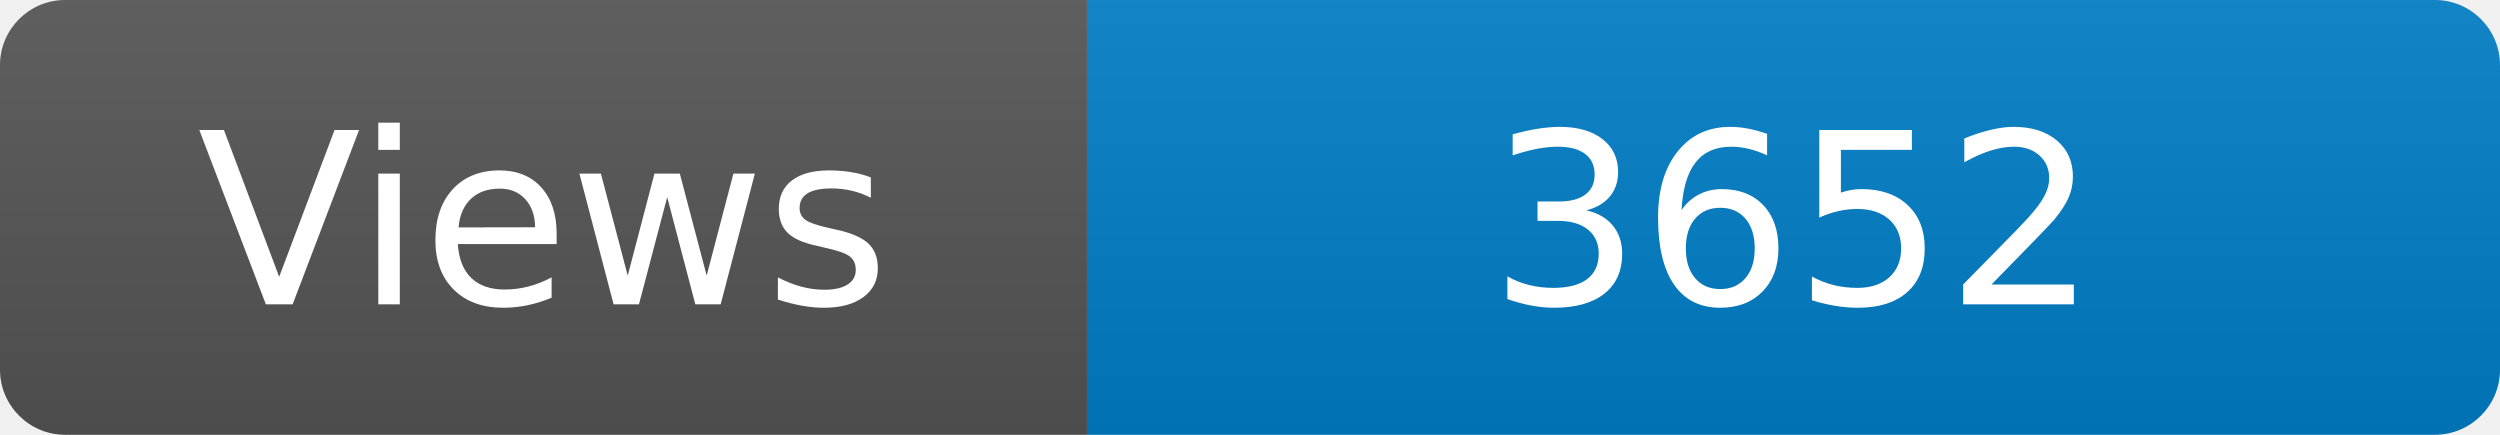
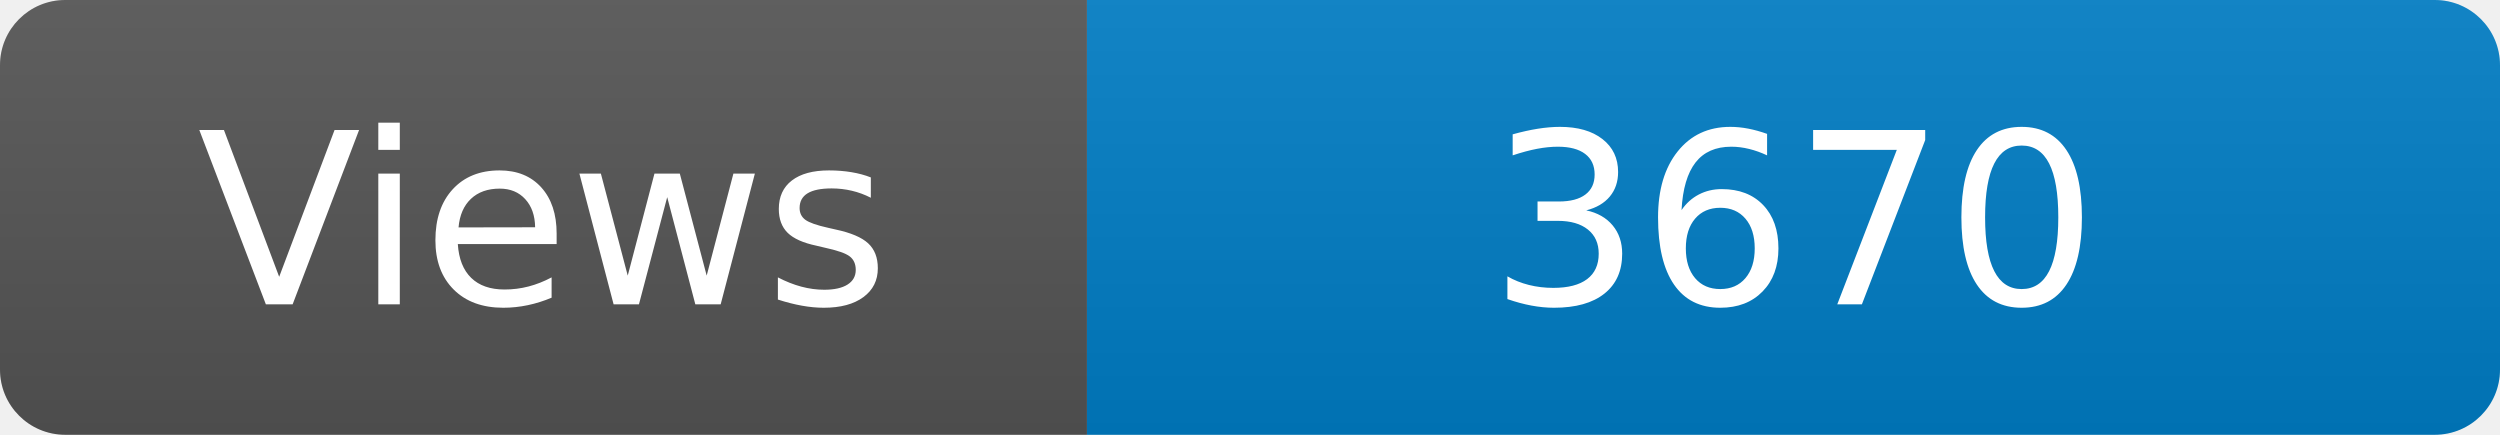
<svg xmlns="http://www.w3.org/2000/svg" width="115" height="20" role="img" aria-label="Maintained?: yes">
  <linearGradient id="s" x2="0" y2="100%">
    <stop offset="0" stop-color="#bbb" stop-opacity=".1" />
    <stop offset="1" stop-opacity=".1" />
  </linearGradient>
  <clipPath id="r">
    <rect width="115" height="20" rx="3" fill="#fff" />
  </clipPath>
  <g clip-path="url(#r)">
    <rect width="50" height="20" fill="#555" />
    <rect x="50" width="160" height="20" fill="#007ec6" />
    <rect width="115" height="20" fill="url(#s)" />
  </g>
  <g fill="#fff" text-anchor="middle" font-family="Verdana,Geneva,DejaVu Sans,sans-serif" font-size="110">
    <text x="250" y="140" transform="scale(.1)" fill="#fff">Views</text>
-     <text x="825" y="140" transform="scale(.1)" fill="#fff">3652</text>
+     <text x="825" y="140" transform="scale(.1)" fill="#fff">3670</text>
  </g>
</svg>
